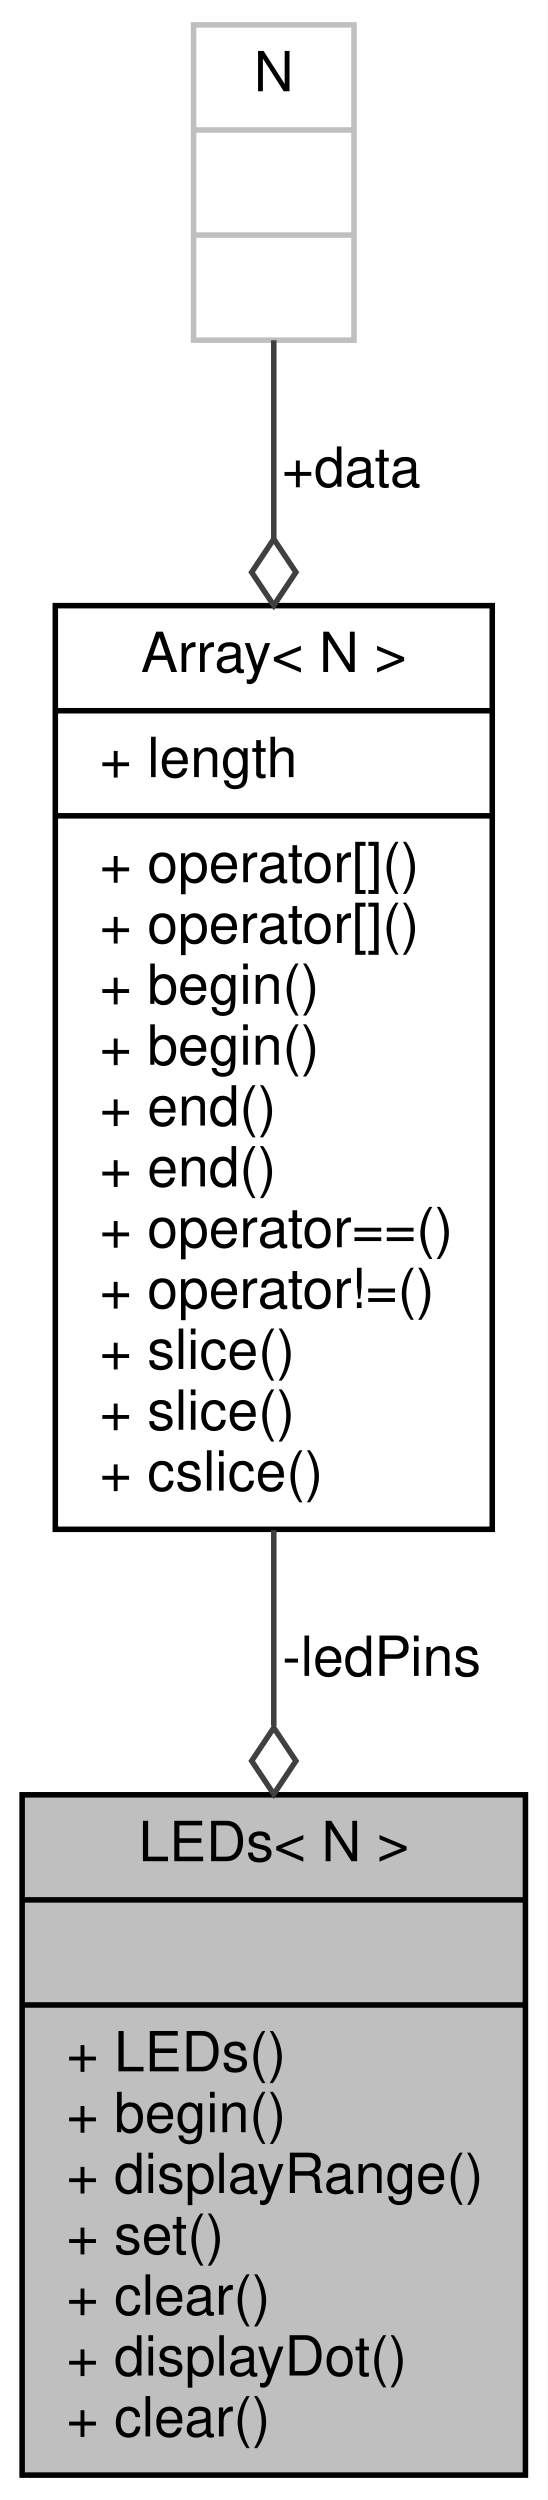
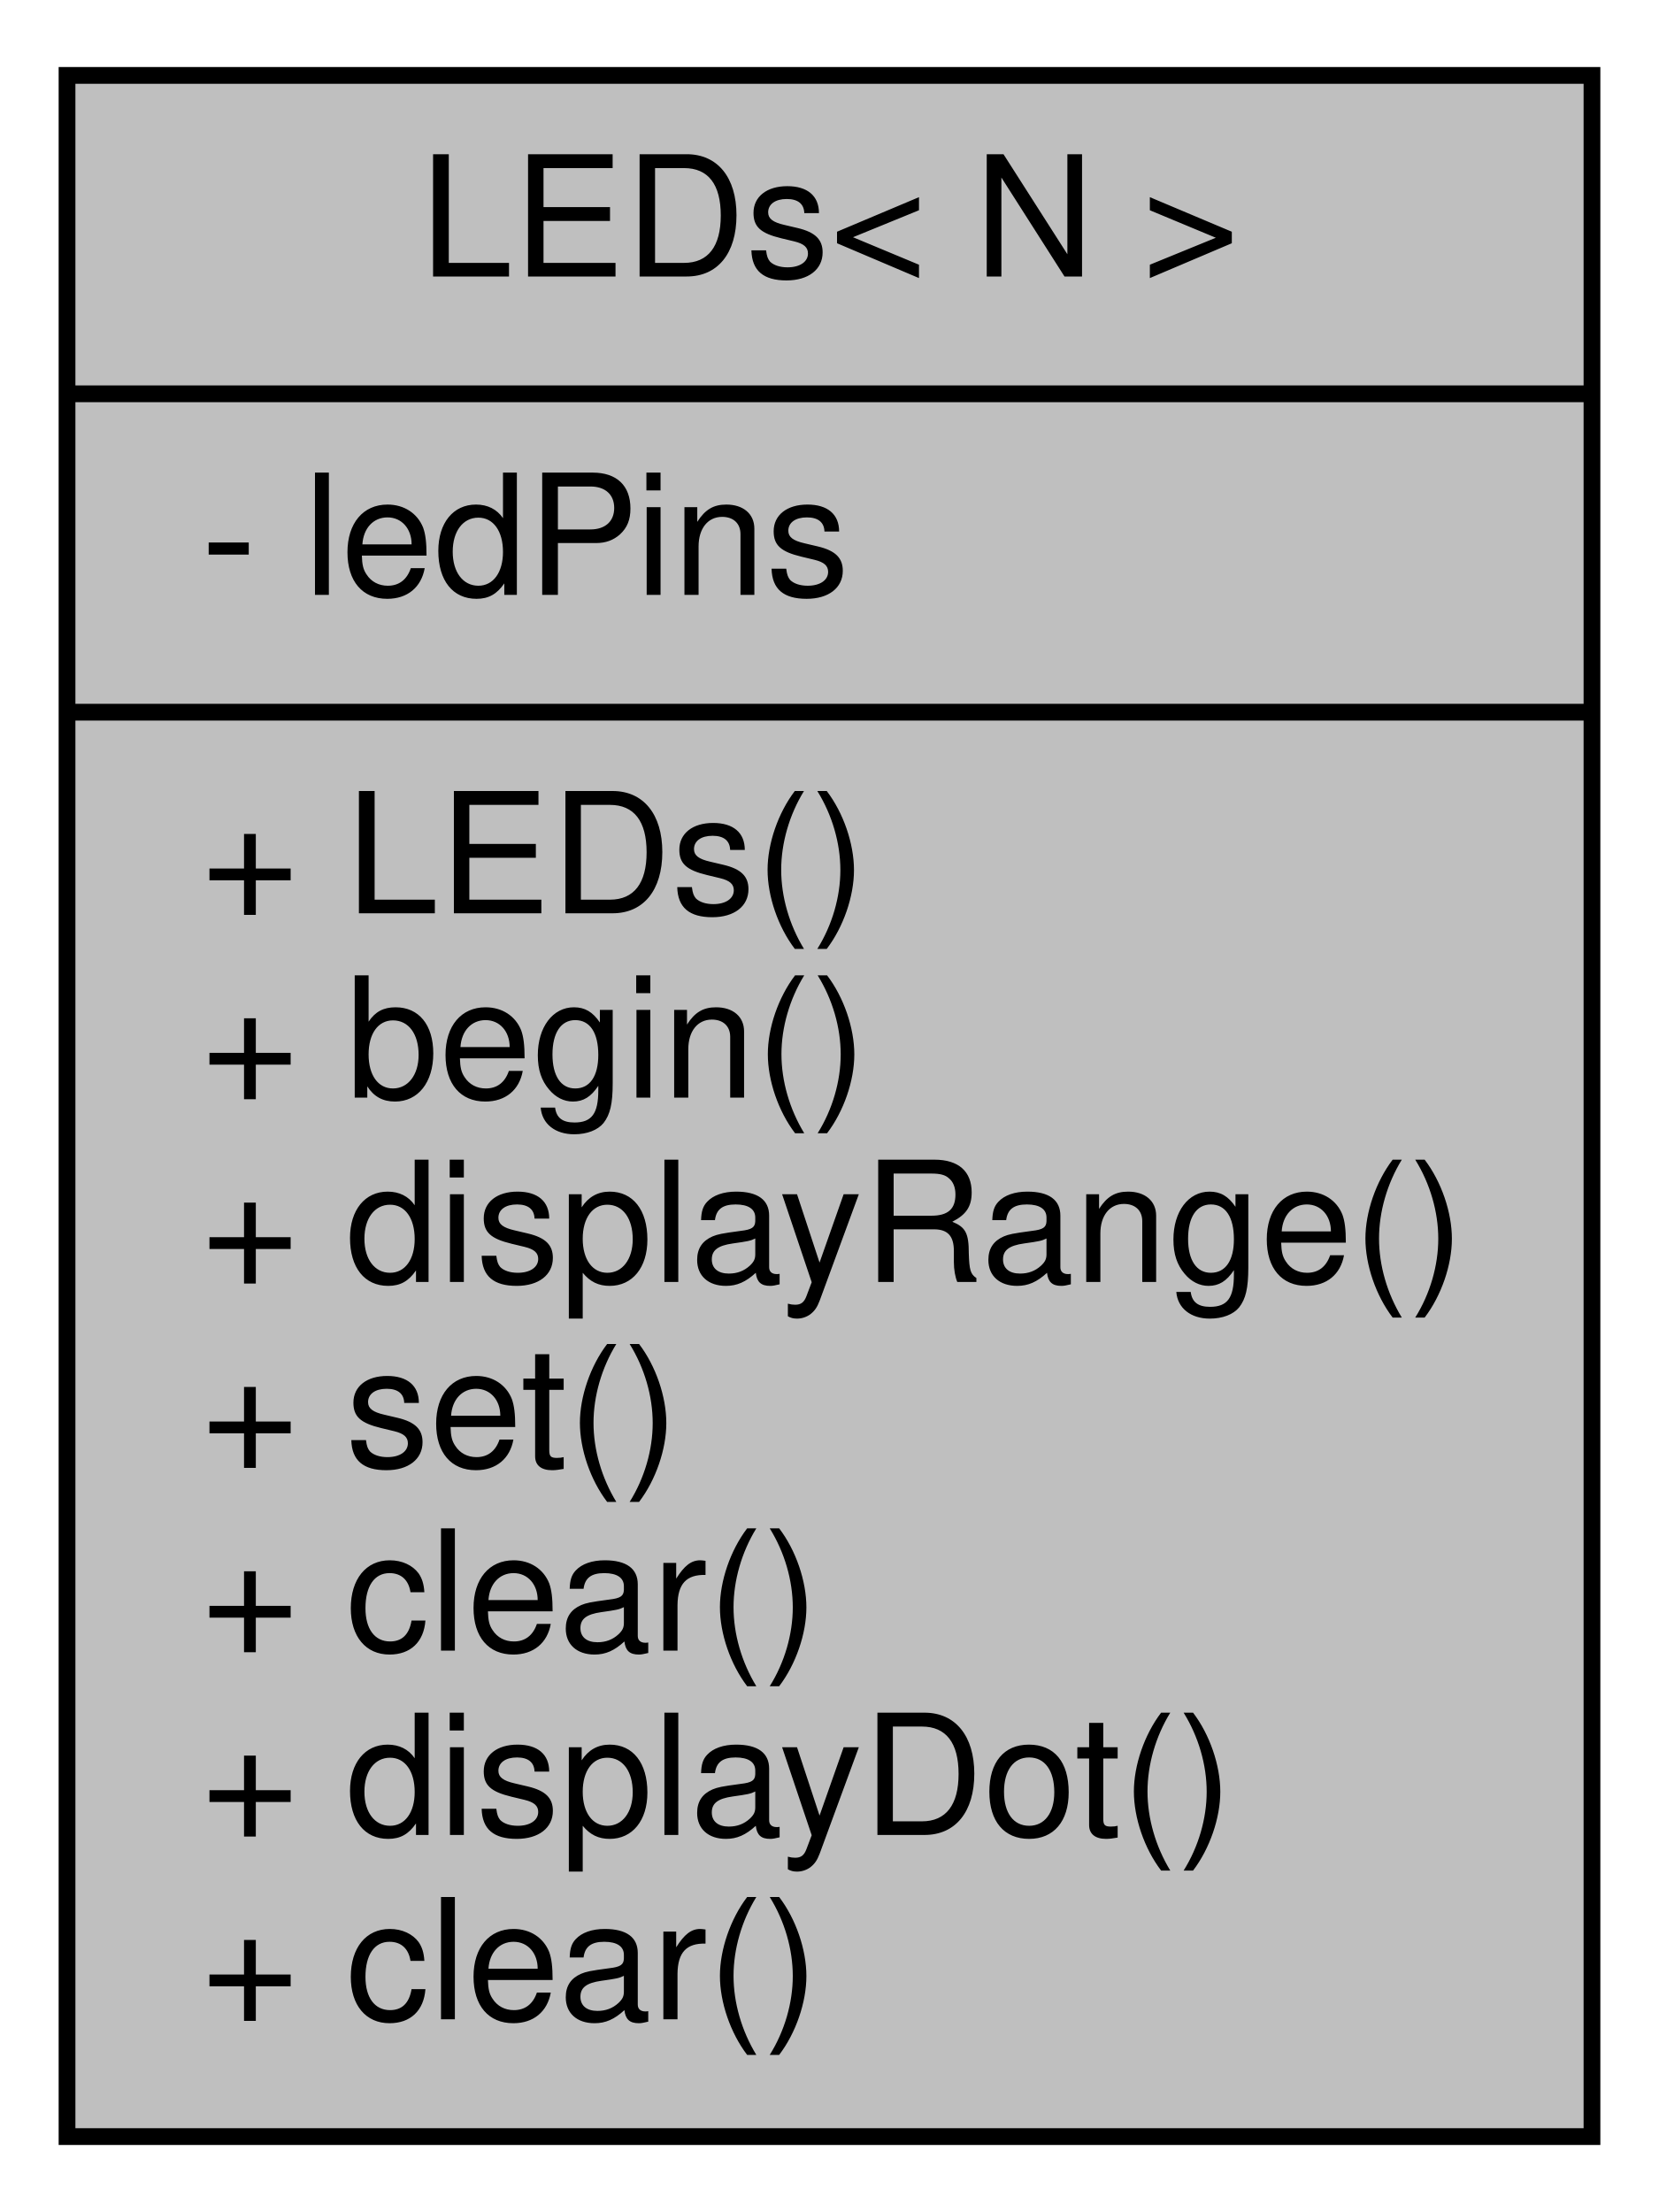
- <svg xmlns="http://www.w3.org/2000/svg" xmlns:xlink="http://www.w3.org/1999/xlink" width="99pt" height="452pt" viewBox="0.00 0.00 99.00 452.00">
-   <g id="graph0" class="graph" transform="scale(1 1) rotate(0) translate(4 448)">
-     <polygon fill="white" stroke="none" points="-4,4 -4,-448 95,-448 95,4 -4,4" />
+ <svg xmlns="http://www.w3.org/2000/svg" xmlns:xlink="http://www.w3.org/1999/xlink" width="99pt" height="132pt" viewBox="0.00 0.00 99.00 132.00">
+   <g id="graph0" class="graph" transform="scale(1 1) rotate(0) translate(4 128)">
+     <polygon fill="#ffffff" stroke="transparent" points="-4,4 -4,-128 95,-128 95,4 -4,4" />
    <g id="node1" class="node">
      <g id="a_node1">
        <a xlink:title="A class for collections of LEDs that can display ranges.">
-           <polygon fill="#bfbfbf" stroke="black" points="0,-0.5 0,-123.5 91,-123.5 91,-0.5 0,-0.5" />
-           <text text-anchor="middle" x="45.5" y="-111.5" font-family="Helvetica,sans-Serif" font-size="10.00">LEDs&lt; N &gt;</text>
-           <polyline fill="none" stroke="black" points="0,-104.5 91,-104.5 " />
-           <text text-anchor="middle" x="45.5" y="-92.5" font-family="Helvetica,sans-Serif" font-size="10.00"> </text>
-           <polyline fill="none" stroke="black" points="0,-85.5 91,-85.5 " />
-           <text text-anchor="start" x="8" y="-73.5" font-family="Helvetica,sans-Serif" font-size="10.00">+ LEDs()</text>
-           <text text-anchor="start" x="8" y="-62.5" font-family="Helvetica,sans-Serif" font-size="10.00">+ begin()</text>
-           <text text-anchor="start" x="8" y="-51.5" font-family="Helvetica,sans-Serif" font-size="10.00">+ displayRange()</text>
-           <text text-anchor="start" x="8" y="-40.5" font-family="Helvetica,sans-Serif" font-size="10.00">+ set()</text>
-           <text text-anchor="start" x="8" y="-29.5" font-family="Helvetica,sans-Serif" font-size="10.00">+ clear()</text>
-           <text text-anchor="start" x="8" y="-18.5" font-family="Helvetica,sans-Serif" font-size="10.00">+ displayDot()</text>
-           <text text-anchor="start" x="8" y="-7.5" font-family="Helvetica,sans-Serif" font-size="10.00">+ clear()</text>
+           <polygon fill="#bfbfbf" stroke="#000000" points="0,-.5 0,-123.5 91,-123.5 91,-.5 0,-.5" />
+           <text text-anchor="middle" x="45.5" y="-111.5" font-family="Helvetica,sans-Serif" font-size="10.00" fill="#000000">LEDs&lt; N &gt;</text>
+           <polyline fill="none" stroke="#000000" points="0,-104.5 91,-104.5 " />
+           <text text-anchor="start" x="8" y="-92.5" font-family="Helvetica,sans-Serif" font-size="10.00" fill="#000000">- ledPins</text>
+           <polyline fill="none" stroke="#000000" points="0,-85.5 91,-85.5 " />
+           <text text-anchor="start" x="8" y="-73.5" font-family="Helvetica,sans-Serif" font-size="10.00" fill="#000000">+ LEDs()</text>
+           <text text-anchor="start" x="8" y="-62.5" font-family="Helvetica,sans-Serif" font-size="10.00" fill="#000000">+ begin()</text>
+           <text text-anchor="start" x="8" y="-51.5" font-family="Helvetica,sans-Serif" font-size="10.00" fill="#000000">+ displayRange()</text>
+           <text text-anchor="start" x="8" y="-40.5" font-family="Helvetica,sans-Serif" font-size="10.00" fill="#000000">+ set()</text>
+           <text text-anchor="start" x="8" y="-29.5" font-family="Helvetica,sans-Serif" font-size="10.00" fill="#000000">+ clear()</text>
+           <text text-anchor="start" x="8" y="-18.5" font-family="Helvetica,sans-Serif" font-size="10.00" fill="#000000">+ displayDot()</text>
+           <text text-anchor="start" x="8" y="-7.5" font-family="Helvetica,sans-Serif" font-size="10.00" fill="#000000">+ clear()</text>
        </a>
      </g>
    </g>
-     <g id="node2" class="node">
-       <g id="a_node2">
-         <a xlink:href="../../d7/d6a/structArray.html" target="_top" xlink:title=" ">
-           <polygon fill="white" stroke="black" points="6,-171.5 6,-338.5 85,-338.5 85,-171.5 6,-171.5" />
-           <text text-anchor="middle" x="45.5" y="-326.5" font-family="Helvetica,sans-Serif" font-size="10.00">Array&lt; N &gt;</text>
-           <polyline fill="none" stroke="black" points="6,-319.5 85,-319.5 " />
-           <text text-anchor="start" x="14" y="-307.5" font-family="Helvetica,sans-Serif" font-size="10.00">+ length</text>
-           <polyline fill="none" stroke="black" points="6,-300.5 85,-300.5 " />
-           <text text-anchor="start" x="14" y="-288.5" font-family="Helvetica,sans-Serif" font-size="10.00">+ operator[]()</text>
-           <text text-anchor="start" x="14" y="-277.5" font-family="Helvetica,sans-Serif" font-size="10.00">+ operator[]()</text>
-           <text text-anchor="start" x="14" y="-266.5" font-family="Helvetica,sans-Serif" font-size="10.00">+ begin()</text>
-           <text text-anchor="start" x="14" y="-255.5" font-family="Helvetica,sans-Serif" font-size="10.00">+ begin()</text>
-           <text text-anchor="start" x="14" y="-244.5" font-family="Helvetica,sans-Serif" font-size="10.00">+ end()</text>
-           <text text-anchor="start" x="14" y="-233.5" font-family="Helvetica,sans-Serif" font-size="10.00">+ end()</text>
-           <text text-anchor="start" x="14" y="-222.5" font-family="Helvetica,sans-Serif" font-size="10.00">+ operator==()</text>
-           <text text-anchor="start" x="14" y="-211.5" font-family="Helvetica,sans-Serif" font-size="10.00">+ operator!=()</text>
-           <text text-anchor="start" x="14" y="-200.5" font-family="Helvetica,sans-Serif" font-size="10.00">+ slice()</text>
-           <text text-anchor="start" x="14" y="-189.5" font-family="Helvetica,sans-Serif" font-size="10.00">+ slice()</text>
-           <text text-anchor="start" x="14" y="-178.5" font-family="Helvetica,sans-Serif" font-size="10.00">+ cslice()</text>
-         </a>
-       </g>
-     </g>
-     <g id="edge1" class="edge">
-       <path fill="none" stroke="#404040" d="M45.5,-171.335C45.5,-159.563 45.5,-147.526 45.5,-135.957" />
-       <polygon fill="none" stroke="#404040" points="45.5,-135.621 41.5,-129.621 45.5,-123.621 49.5,-129.621 45.5,-135.621" />
-       <text text-anchor="middle" x="65" y="-145" font-family="Helvetica,sans-Serif" font-size="10.00"> -ledPins</text>
-     </g>
-     <g id="node3" class="node">
-       <g id="a_node3">
-         <a xlink:title=" ">
-           <polygon fill="white" stroke="#bfbfbf" points="31,-386.5 31,-443.5 60,-443.5 60,-386.5 31,-386.5" />
-           <text text-anchor="middle" x="45.5" y="-431.5" font-family="Helvetica,sans-Serif" font-size="10.00">N</text>
-           <polyline fill="none" stroke="#bfbfbf" points="31,-424.5 60,-424.5 " />
-           <text text-anchor="middle" x="45.5" y="-412.5" font-family="Helvetica,sans-Serif" font-size="10.00"> </text>
-           <polyline fill="none" stroke="#bfbfbf" points="31,-405.5 60,-405.5 " />
-           <text text-anchor="middle" x="45.5" y="-393.5" font-family="Helvetica,sans-Serif" font-size="10.00"> </text>
-         </a>
-       </g>
-     </g>
-     <g id="edge2" class="edge">
-       <path fill="none" stroke="#404040" d="M45.5,-386.479C45.5,-376.122 45.5,-363.674 45.5,-350.634" />
-       <polygon fill="none" stroke="#404040" points="45.5,-350.536 41.5,-344.536 45.5,-338.536 49.5,-344.536 45.5,-350.536" />
-       <text text-anchor="middle" x="59.5" y="-360" font-family="Helvetica,sans-Serif" font-size="10.00"> +data</text>
-     </g>
  </g>
</svg>
